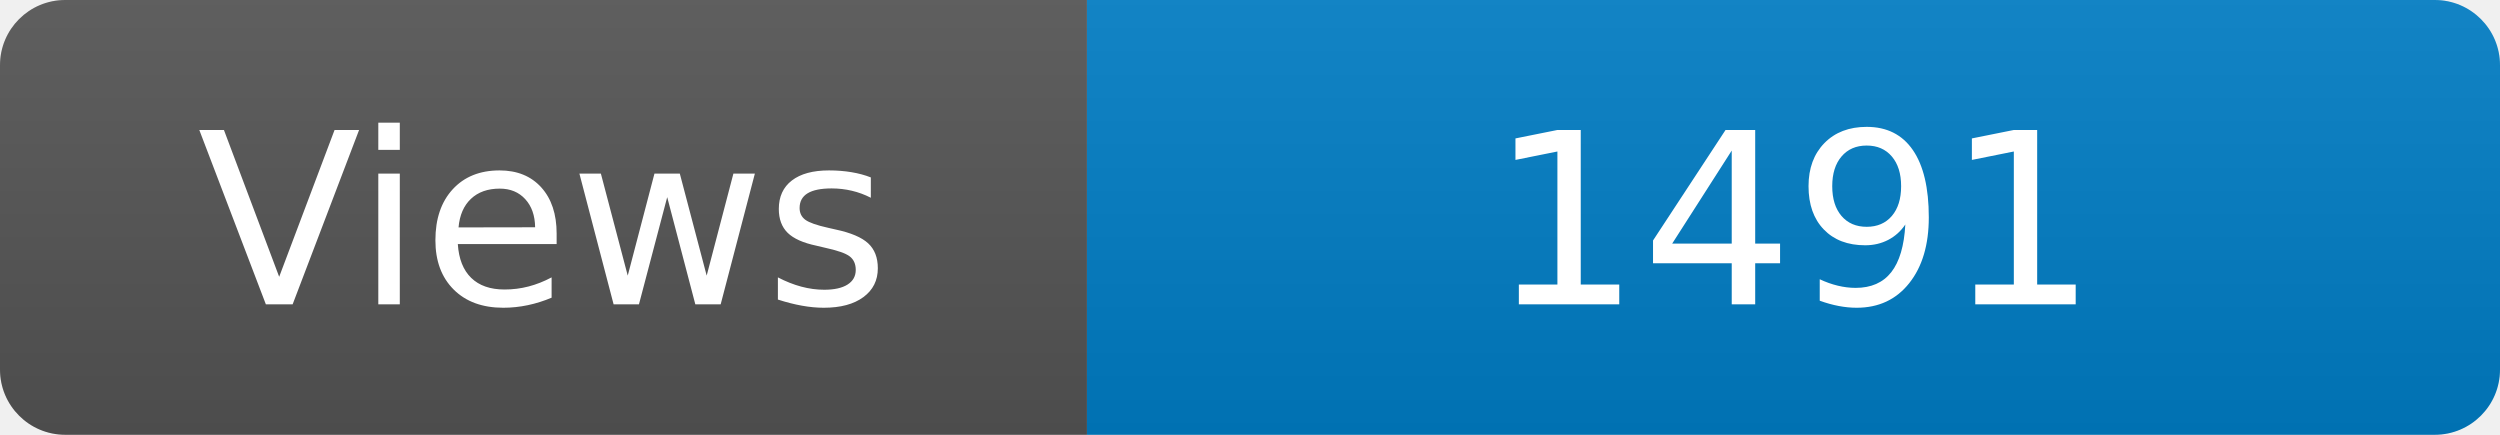
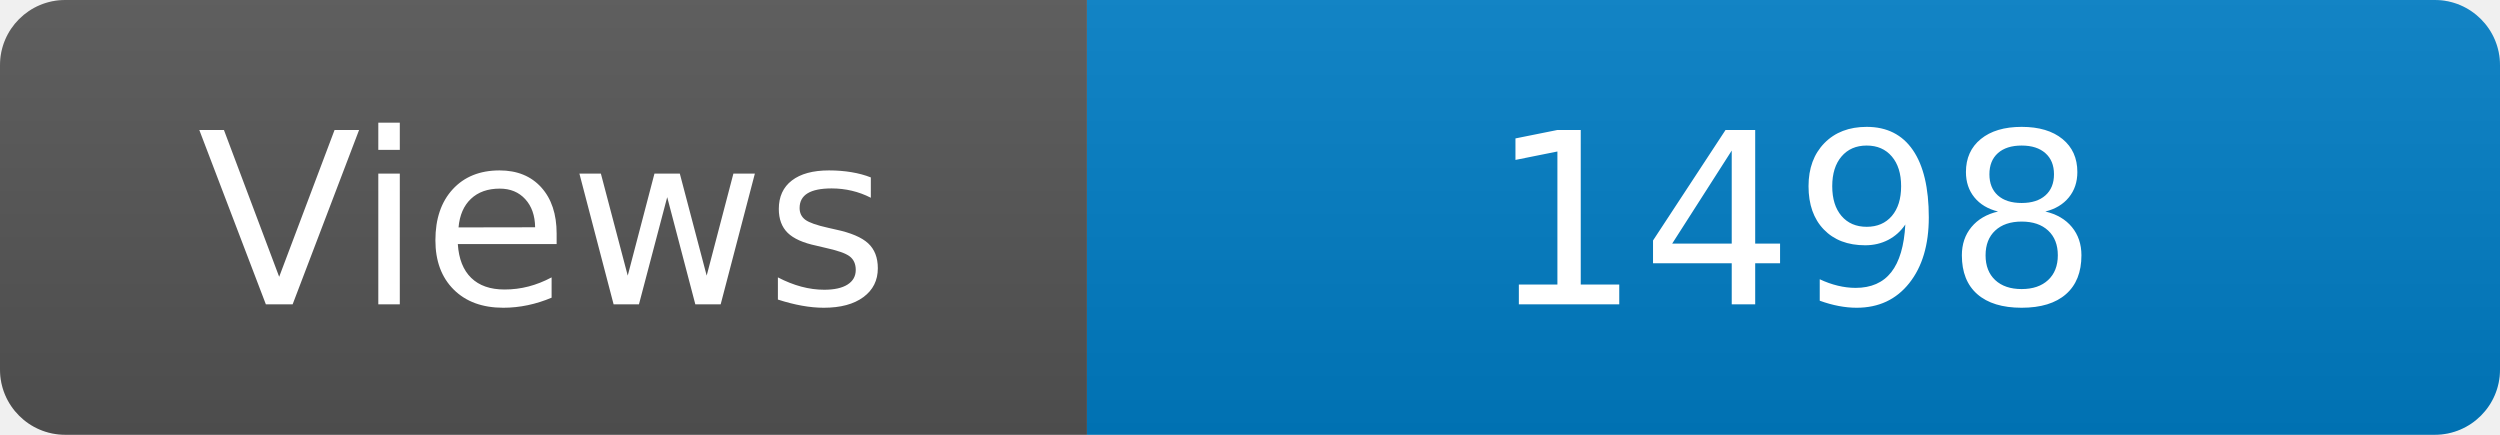
<svg xmlns="http://www.w3.org/2000/svg" width="115" height="20" role="img" aria-label="Maintained?: yes">
  <linearGradient id="s" x2="0" y2="100%">
    <stop offset="0" stop-color="#bbb" stop-opacity=".1" />
    <stop offset="1" stop-opacity=".1" />
  </linearGradient>
  <clipPath id="r">
    <rect width="115" height="20" rx="3" fill="#fff" />
  </clipPath>
  <g clip-path="url(#r)">
    <rect width="50" height="20" fill="#555" />
    <rect x="50" width="160" height="20" fill="#007ec6" />
    <rect width="115" height="20" fill="url(#s)" />
  </g>
  <g fill="#fff" text-anchor="middle" font-family="Verdana,Geneva,DejaVu Sans,sans-serif" font-size="110">
    <text x="250" y="140" transform="scale(.1)" fill="#fff">Views</text>
-     <text x="825" y="140" transform="scale(.1)" fill="#fff">1491</text>
+     <text x="825" y="140" transform="scale(.1)" fill="#fff">1498</text>
  </g>
</svg>
